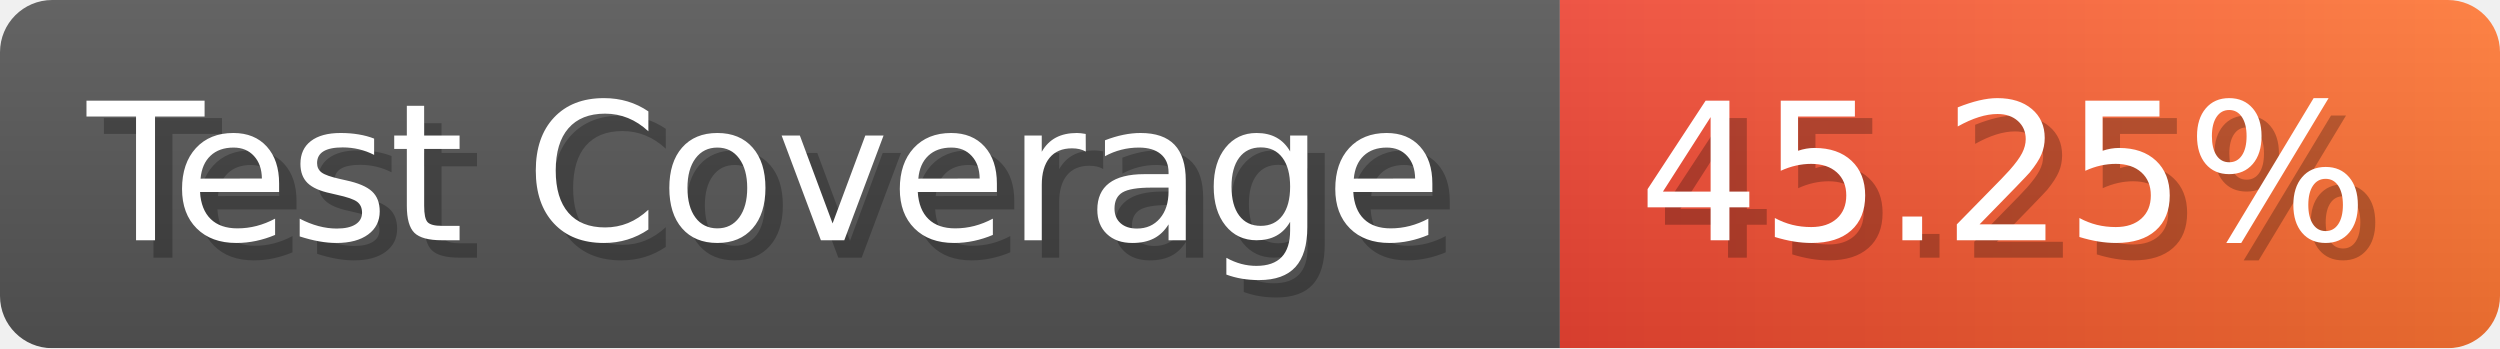
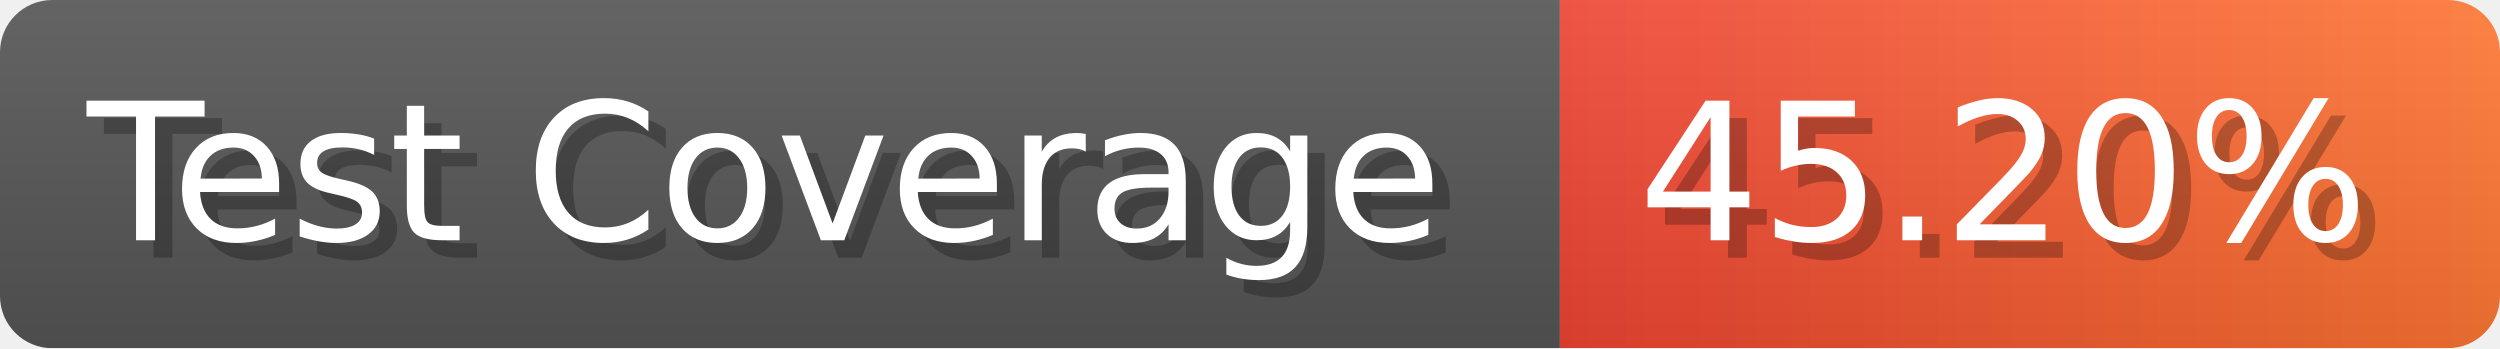
- <svg xmlns="http://www.w3.org/2000/svg" width="143.6" height="20" viewBox="0 0 1436 200" role="img" aria-label="Test Coverage: 45.25%">
+ <svg xmlns="http://www.w3.org/2000/svg" width="143.6" height="20" viewBox="0 0 1436 200" role="img" aria-label="Test Coverage: 45.20%">
  <linearGradient id="a" x2="0" y2="100%">
    <stop offset="0" stop-opacity=".1" stop-color="#EEE" />
    <stop offset="1" stop-opacity=".1" />
  </linearGradient>
  <mask id="m">
    <rect width="1436" height="200" rx="30" fill="#FFF" />
  </mask>
  <g mask="url(#m)">
    <rect width="896" height="200" fill="#555" />
    <rect width="540" height="200" fill="url(#x)" x="896" />
    <rect width="1436" height="200" fill="url(#a)" />
  </g>
  <g aria-hidden="true" fill="#fff" text-anchor="start" font-family="Verdana,DejaVu Sans,sans-serif" font-size="110">
    <text x="60" y="148" textLength="796" fill="#000" opacity="0.25">Test Coverage</text>
    <text x="50" y="138" textLength="796">Test Coverage</text>
-     <text x="951" y="148" textLength="440" fill="#000" opacity="0.25">45.25%</text>
-     <text x="941" y="138" textLength="440">45.25%</text>
+     <text x="951" y="148" textLength="440" fill="#000" opacity="0.25">45.20%</text>
+     <text x="941" y="138" textLength="440">45.20%</text>
  </g>
  <linearGradient id="x" x1="0%" y1="0%" x2="100%" y2="0%">
    <stop offset="0%" style="stop-color:#E43" />
    <stop offset="100%" style="stop-color:#F73" />
  </linearGradient>
</svg>
